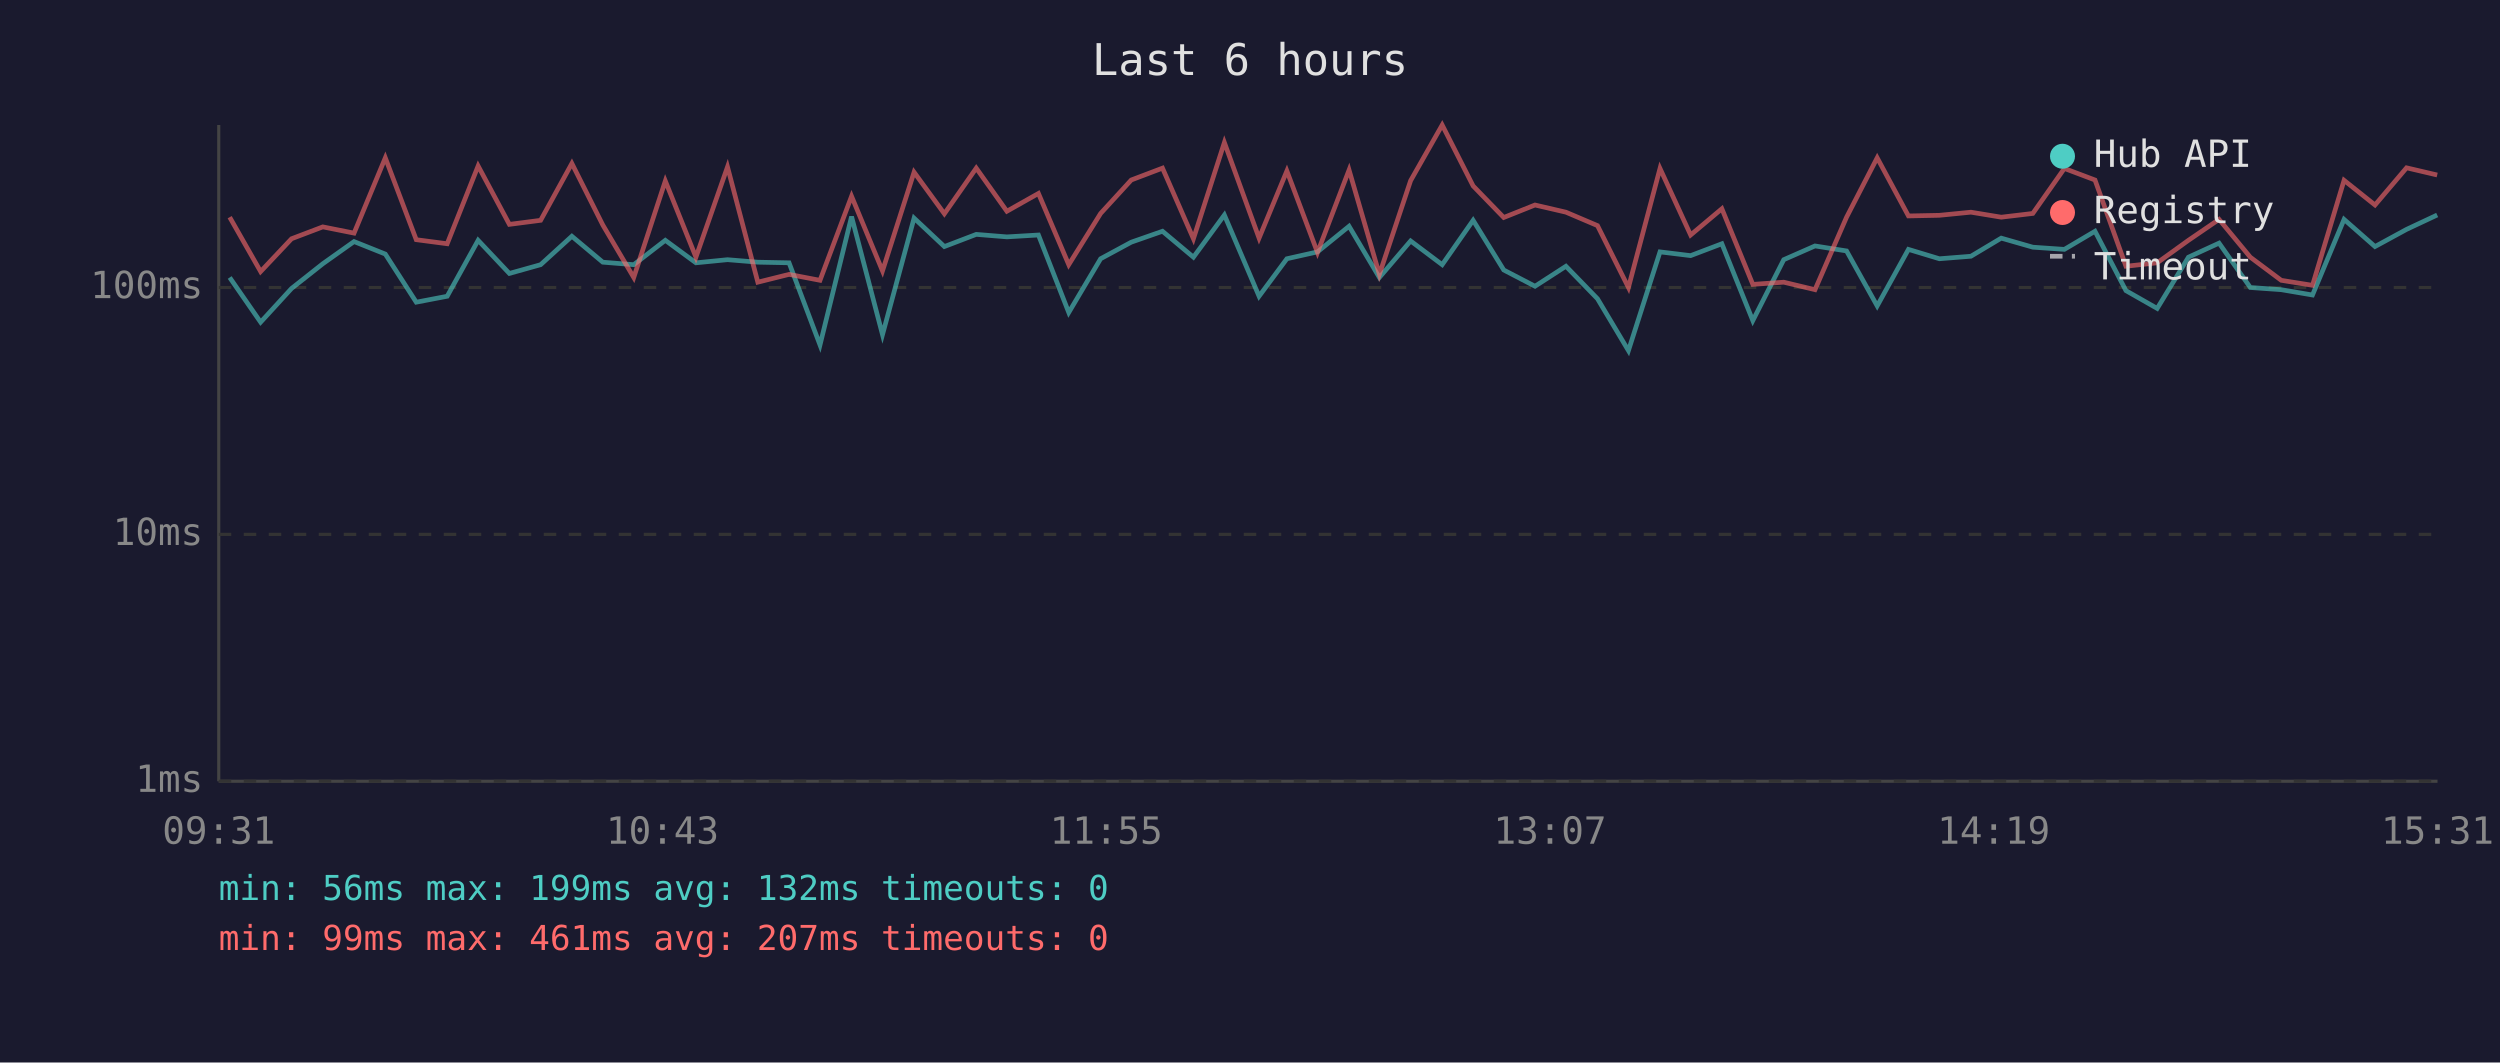
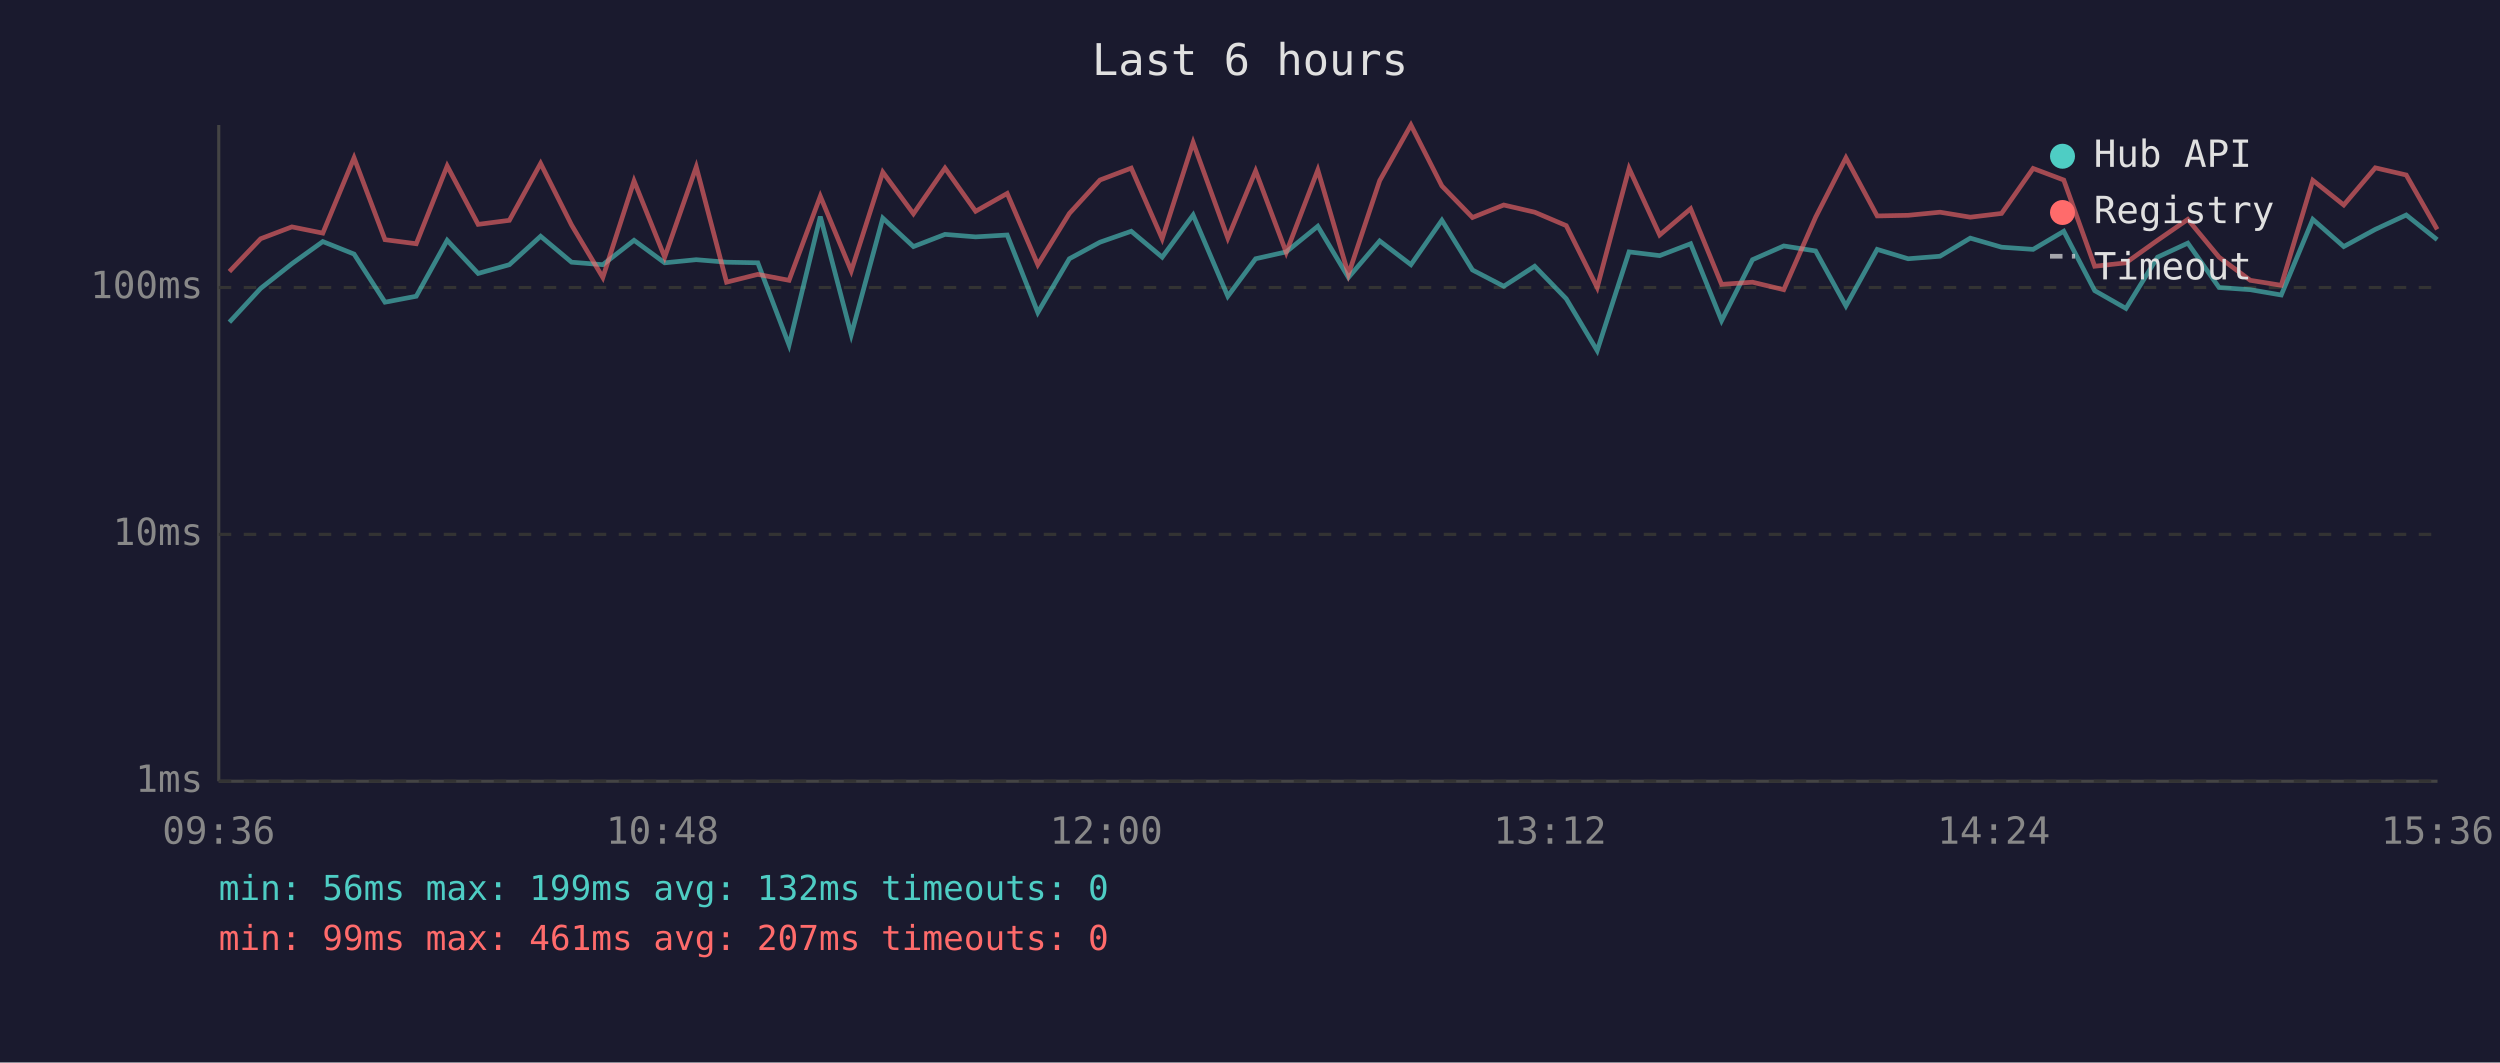
<svg xmlns="http://www.w3.org/2000/svg" viewBox="0 0 800 340" font-family="monospace" font-size="12">
  <rect width="800" height="340" fill="#1a1a2e" />
  <text x="400" y="24" fill="#e0e0e0" font-size="14" text-anchor="middle">Last 6 hours</text>
  <line x1="70" y1="40" x2="70" y2="250" stroke="#444" stroke-width="1" />
  <line x1="70" y1="250" x2="780" y2="250" stroke="#444" stroke-width="1" />
  <line x1="70" y1="250" x2="780" y2="250" stroke="#333" stroke-width="1" stroke-dasharray="4" />
  <text x="65" y="250" fill="#888" text-anchor="end" dominant-baseline="middle">1ms</text>
  <line x1="70" y1="171" x2="780" y2="171" stroke="#333" stroke-width="1" stroke-dasharray="4" />
  <text x="65" y="171" fill="#888" text-anchor="end" dominant-baseline="middle">10ms</text>
  <line x1="70" y1="92" x2="780" y2="92" stroke="#333" stroke-width="1" stroke-dasharray="4" />
  <text x="65" y="92" fill="#888" text-anchor="end" dominant-baseline="middle">100ms</text>
-   <text x="70" y="270" fill="#888" text-anchor="middle">09:31</text>
-   <text x="212" y="270" fill="#888" text-anchor="middle">10:43</text>
-   <text x="354" y="270" fill="#888" text-anchor="middle">11:55</text>
-   <text x="496" y="270" fill="#888" text-anchor="middle">13:07</text>
-   <text x="638" y="270" fill="#888" text-anchor="middle">14:19</text>
-   <text x="780" y="270" fill="#888" text-anchor="middle">15:31</text>
-   <polyline points="73.5,88.8 83.4,103.1 93.3,92.3 103.3,84.4 113.3,77.3 123.3,81.3 133.2,96.7 143.1,94.8 153.0,76.9 163.0,87.5 173.0,84.7 183.0,75.6 192.9,83.9 202.8,84.7 212.9,76.9 222.7,84.1 232.8,83.1 242.5,83.9 252.5,84.1 262.4,110.4 272.5,69.3 282.4,107.1 292.5,69.8 302.2,78.9 312.4,75.0 322.2,75.8 332.3,75.2 342.0,100.0 352.2,82.8 362.0,77.5 372.0,74.0 381.9,82.3 391.8,68.8 402.9,94.8 411.8,82.8 421.6,80.6 431.7,72.4 441.4,88.8 451.4,77.1 461.5,84.7 471.4,70.5 481.2,86.4 491.2,91.6 501.1,85.2 511.2,95.6 521.1,112.2 531.2,80.6 541.0,81.8 551.0,78.0 560.9,102.6 570.8,83.1 580.8,78.7 590.9,80.3 600.7,97.9 610.7,79.8 620.6,82.8 630.7,82.0 640.4,76.2 650.5,79.1 660.6,79.8 670.4,74.0 680.3,93.0 690.3,98.7 700.3,82.3 710.1,77.8 720.1,92.0 730.0,92.7 740.0,94.4 750.1,70.2 760.0,78.9 770.1,73.4 779.9,68.8" fill="none" stroke="#4ecdc4" stroke-width="1.5" opacity="0.6" />
-   <polyline points="73.5,69.5 83.4,86.9 93.3,76.4 103.3,72.6 113.3,74.6 123.3,50.5 133.2,76.7 143.1,78.0 153.0,53.1 163.0,71.8 173.0,70.5 183.0,52.3 192.9,72.0 202.8,88.8 212.9,57.9 222.7,82.3 232.8,53.4 242.5,90.3 252.5,87.8 262.4,89.7 272.5,62.8 282.4,86.7 292.5,55.1 302.2,68.4 312.4,53.8 322.2,67.6 332.3,61.9 342.0,84.7 352.2,68.3 362.0,57.6 372.0,53.8 381.9,76.4 391.8,45.6 402.9,76.2 411.8,54.7 421.6,80.8 431.7,54.4 441.4,87.8 451.4,57.8 461.5,40.0 471.4,59.5 481.2,69.6 491.2,65.6 501.1,67.9 511.2,72.2 521.1,92.0 531.2,53.9 541.0,75.2 551.0,66.8 560.9,91.0 570.8,90.3 580.8,92.7 590.9,69.5 600.7,50.5 610.7,69.1 620.6,68.9 630.7,67.9 640.4,69.5 650.5,68.3 660.6,53.9 670.4,57.6 680.3,85.2 690.3,84.1 700.3,76.9 710.1,70.2 720.1,82.3 730.0,89.7 740.0,91.3 750.1,57.7 760.0,65.6 770.1,53.7 779.9,56.0" fill="none" stroke="#ff6b6b" stroke-width="1.5" opacity="0.6" />
+   <text x="70" y="270" fill="#888" text-anchor="middle">09:36</text>
+   <text x="212" y="270" fill="#888" text-anchor="middle">10:48</text>
+   <text x="354" y="270" fill="#888" text-anchor="middle">12:00</text>
+   <text x="496" y="270" fill="#888" text-anchor="middle">13:12</text>
+   <text x="638" y="270" fill="#888" text-anchor="middle">14:24</text>
+   <text x="780" y="270" fill="#888" text-anchor="middle">15:36</text>
+   <polyline points="73.4,103.1 83.4,92.3 93.4,84.4 103.3,77.3 113.3,81.3 123.2,96.7 133.2,94.8 143.1,76.9 153.0,87.5 163.0,84.7 173.0,75.6 182.9,83.9 192.9,84.7 202.9,76.9 212.7,84.1 222.8,83.1 232.5,83.9 242.5,84.1 252.5,110.4 262.5,69.3 272.4,107.1 282.5,69.8 292.3,78.9 302.4,75.0 312.2,75.8 322.3,75.2 332.1,100.0 342.2,82.8 352.0,77.5 362.0,74.0 371.9,82.3 381.8,68.8 392.9,94.8 401.8,82.8 411.6,80.6 421.7,72.4 431.5,88.8 441.5,77.1 451.5,84.7 461.4,70.5 471.2,86.4 481.2,91.6 491.1,85.2 501.2,95.6 511.1,112.2 521.3,80.6 531.1,81.8 541.0,78.0 550.9,102.6 560.8,83.1 570.8,78.7 581.0,80.3 590.7,97.9 600.7,79.8 610.6,82.8 620.8,82.0 630.5,76.2 640.5,79.1 650.6,79.8 660.4,74.0 670.3,93.0 680.3,98.7 690.4,82.3 700.1,77.8 710.1,92.0 720.1,92.7 730.0,94.4 740.1,70.2 750.0,78.9 760.1,73.4 770.0,68.8 779.9,76.7" fill="none" stroke="#4ecdc4" stroke-width="1.5" opacity="0.6" />
+   <polyline points="73.4,86.9 83.4,76.4 93.4,72.6 103.3,74.6 113.3,50.5 123.2,76.7 133.2,78.0 143.1,53.1 153.0,71.8 163.0,70.5 173.0,52.3 182.9,72.0 192.9,88.8 202.9,57.9 212.7,82.3 222.8,53.4 232.5,90.3 242.5,87.8 252.5,89.7 262.5,62.8 272.4,86.7 282.5,55.1 292.3,68.4 302.4,53.8 312.2,67.6 322.3,61.9 332.1,84.7 342.2,68.3 352.0,57.6 362.0,53.8 371.9,76.4 381.8,45.6 392.9,76.2 401.8,54.7 411.6,80.8 421.7,54.4 431.5,87.8 441.5,57.8 451.5,40.0 461.4,59.5 471.2,69.6 481.2,65.6 491.1,67.9 501.2,72.2 511.1,92.0 521.3,53.9 531.1,75.2 541.0,66.8 550.9,91.0 560.8,90.3 570.8,92.7 581.0,69.5 590.7,50.5 600.7,69.1 610.6,68.9 620.8,67.9 630.5,69.5 640.5,68.3 650.6,53.9 660.4,57.6 670.3,85.2 680.3,84.1 690.4,76.9 700.1,70.2 710.1,82.3 720.1,89.7 730.0,91.3 740.1,57.7 750.0,65.6 760.1,53.7 770.0,56.0 779.9,73.4" fill="none" stroke="#ff6b6b" stroke-width="1.5" opacity="0.6" />
  <circle cx="660" cy="50" r="4" fill="#4ecdc4" />
  <text x="670" y="50" fill="#e0e0e0" dominant-baseline="middle">Hub API</text>
  <circle cx="660" cy="68" r="4" fill="#ff6b6b" />
  <text x="670" y="68" fill="#e0e0e0" dominant-baseline="middle">Registry</text>
  <line x1="656" y1="82" x2="664" y2="82" stroke="#e0e0e0" stroke-width="1.5" stroke-dasharray="4,3" opacity="0.7" />
  <text x="670" y="86" fill="#e0e0e0" dominant-baseline="middle">Timeout</text>
  <text x="70" y="288" fill="#4ecdc4" font-size="11">min: 56ms  max: 199ms  avg: 132ms  timeouts: 0</text>
  <text x="70" y="304" fill="#ff6b6b" font-size="11">min: 99ms  max: 461ms  avg: 207ms  timeouts: 0</text>
</svg>
